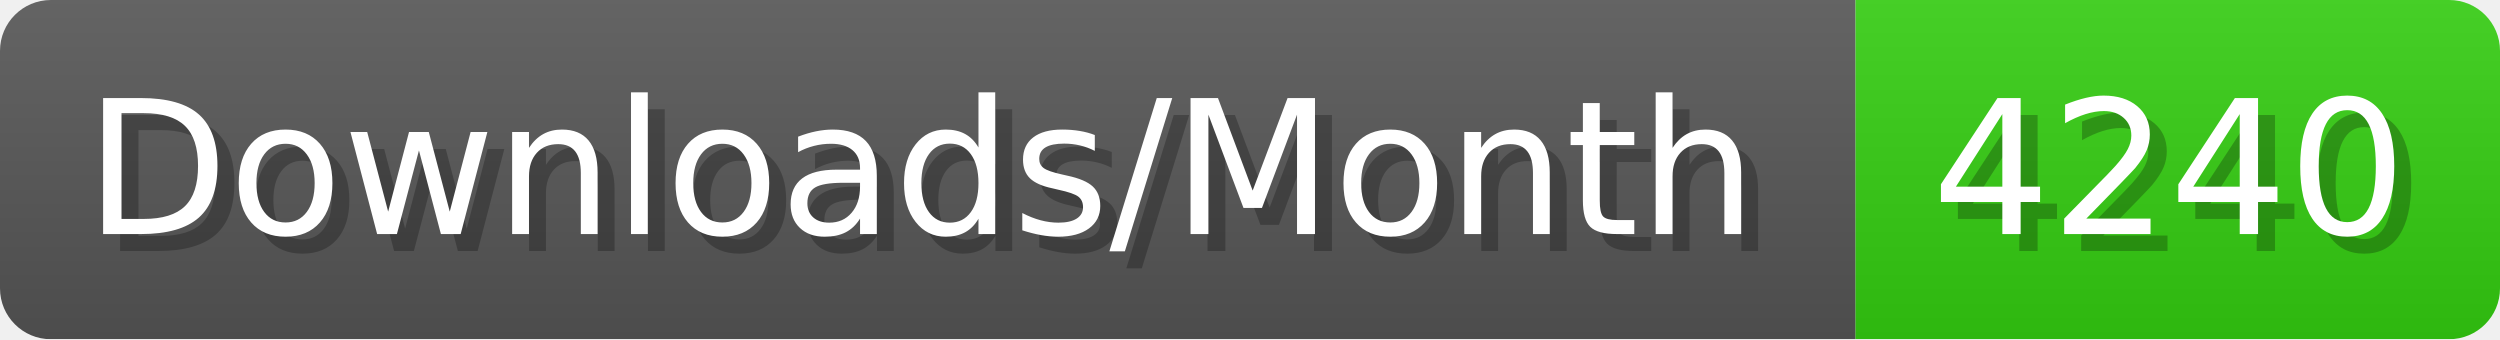
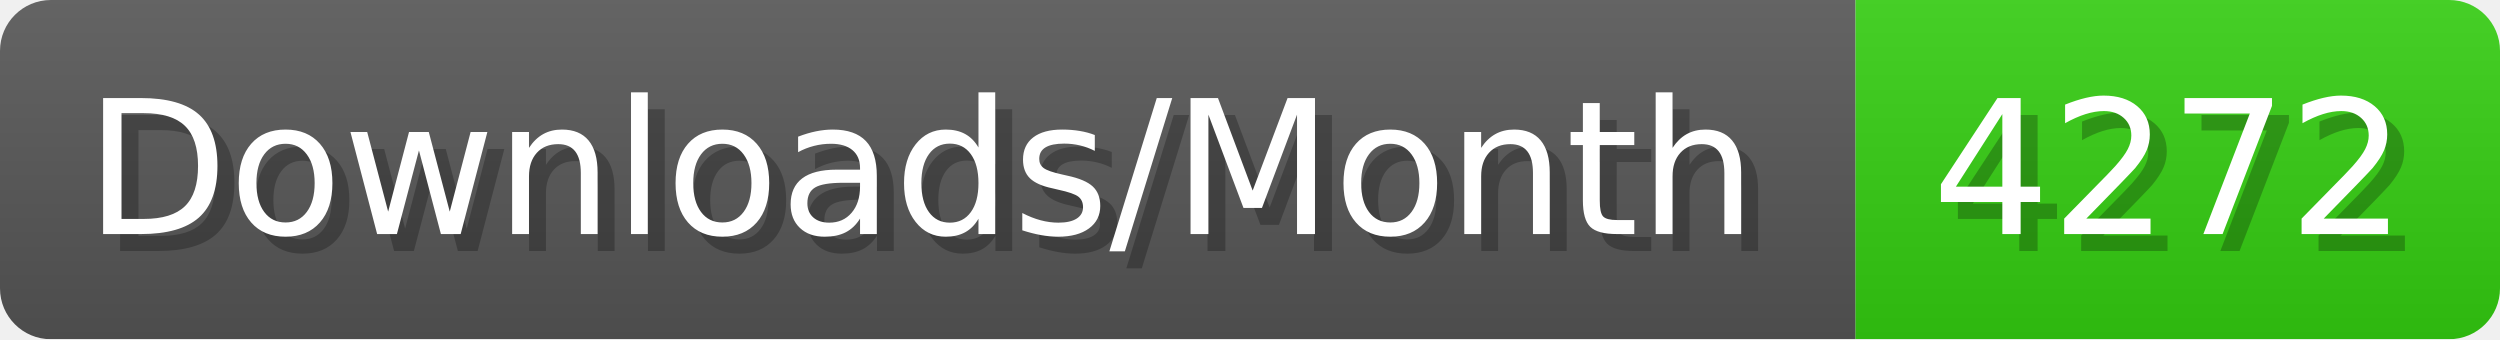
- <svg xmlns="http://www.w3.org/2000/svg" width="147.4" height="20" viewBox="0 0 1474 200" role="img" aria-label="Downloads/Month: 4240">
+ <svg xmlns="http://www.w3.org/2000/svg" width="147.4" height="20" viewBox="0 0 1474 200" role="img" aria-label="Downloads/Month: 4272">
  <linearGradient id="YlXUI" x2="0" y2="100%">
    <stop offset="0" stop-opacity=".1" stop-color="#EEE" />
    <stop offset="1" stop-opacity=".1" />
  </linearGradient>
  <mask id="JHhop">
    <rect width="1474" height="200" rx="30" fill="#FFF" />
  </mask>
  <g mask="url(#JHhop)">
    <rect width="1094" height="200" fill="#555" />
    <rect width="380" height="200" fill="#3C1" x="1094" />
    <rect width="1474" height="200" fill="url(#YlXUI)" />
  </g>
  <g aria-hidden="true" fill="#fff" text-anchor="start" font-family="Verdana,DejaVu Sans,sans-serif" font-size="110">
    <text x="60" y="148" textLength="994" fill="#000" opacity="0.25">Downloads/Month</text>
    <text x="50" y="138" textLength="994">Downloads/Month</text>
-     <text x="1149" y="148" textLength="280" fill="#000" opacity="0.25">4240</text>
-     <text x="1139" y="138" textLength="280">4240</text>
+     <text x="1149" y="148" textLength="280" fill="#000" opacity="0.25">4272</text>
+     <text x="1139" y="138" textLength="280">4272</text>
  </g>
</svg>
